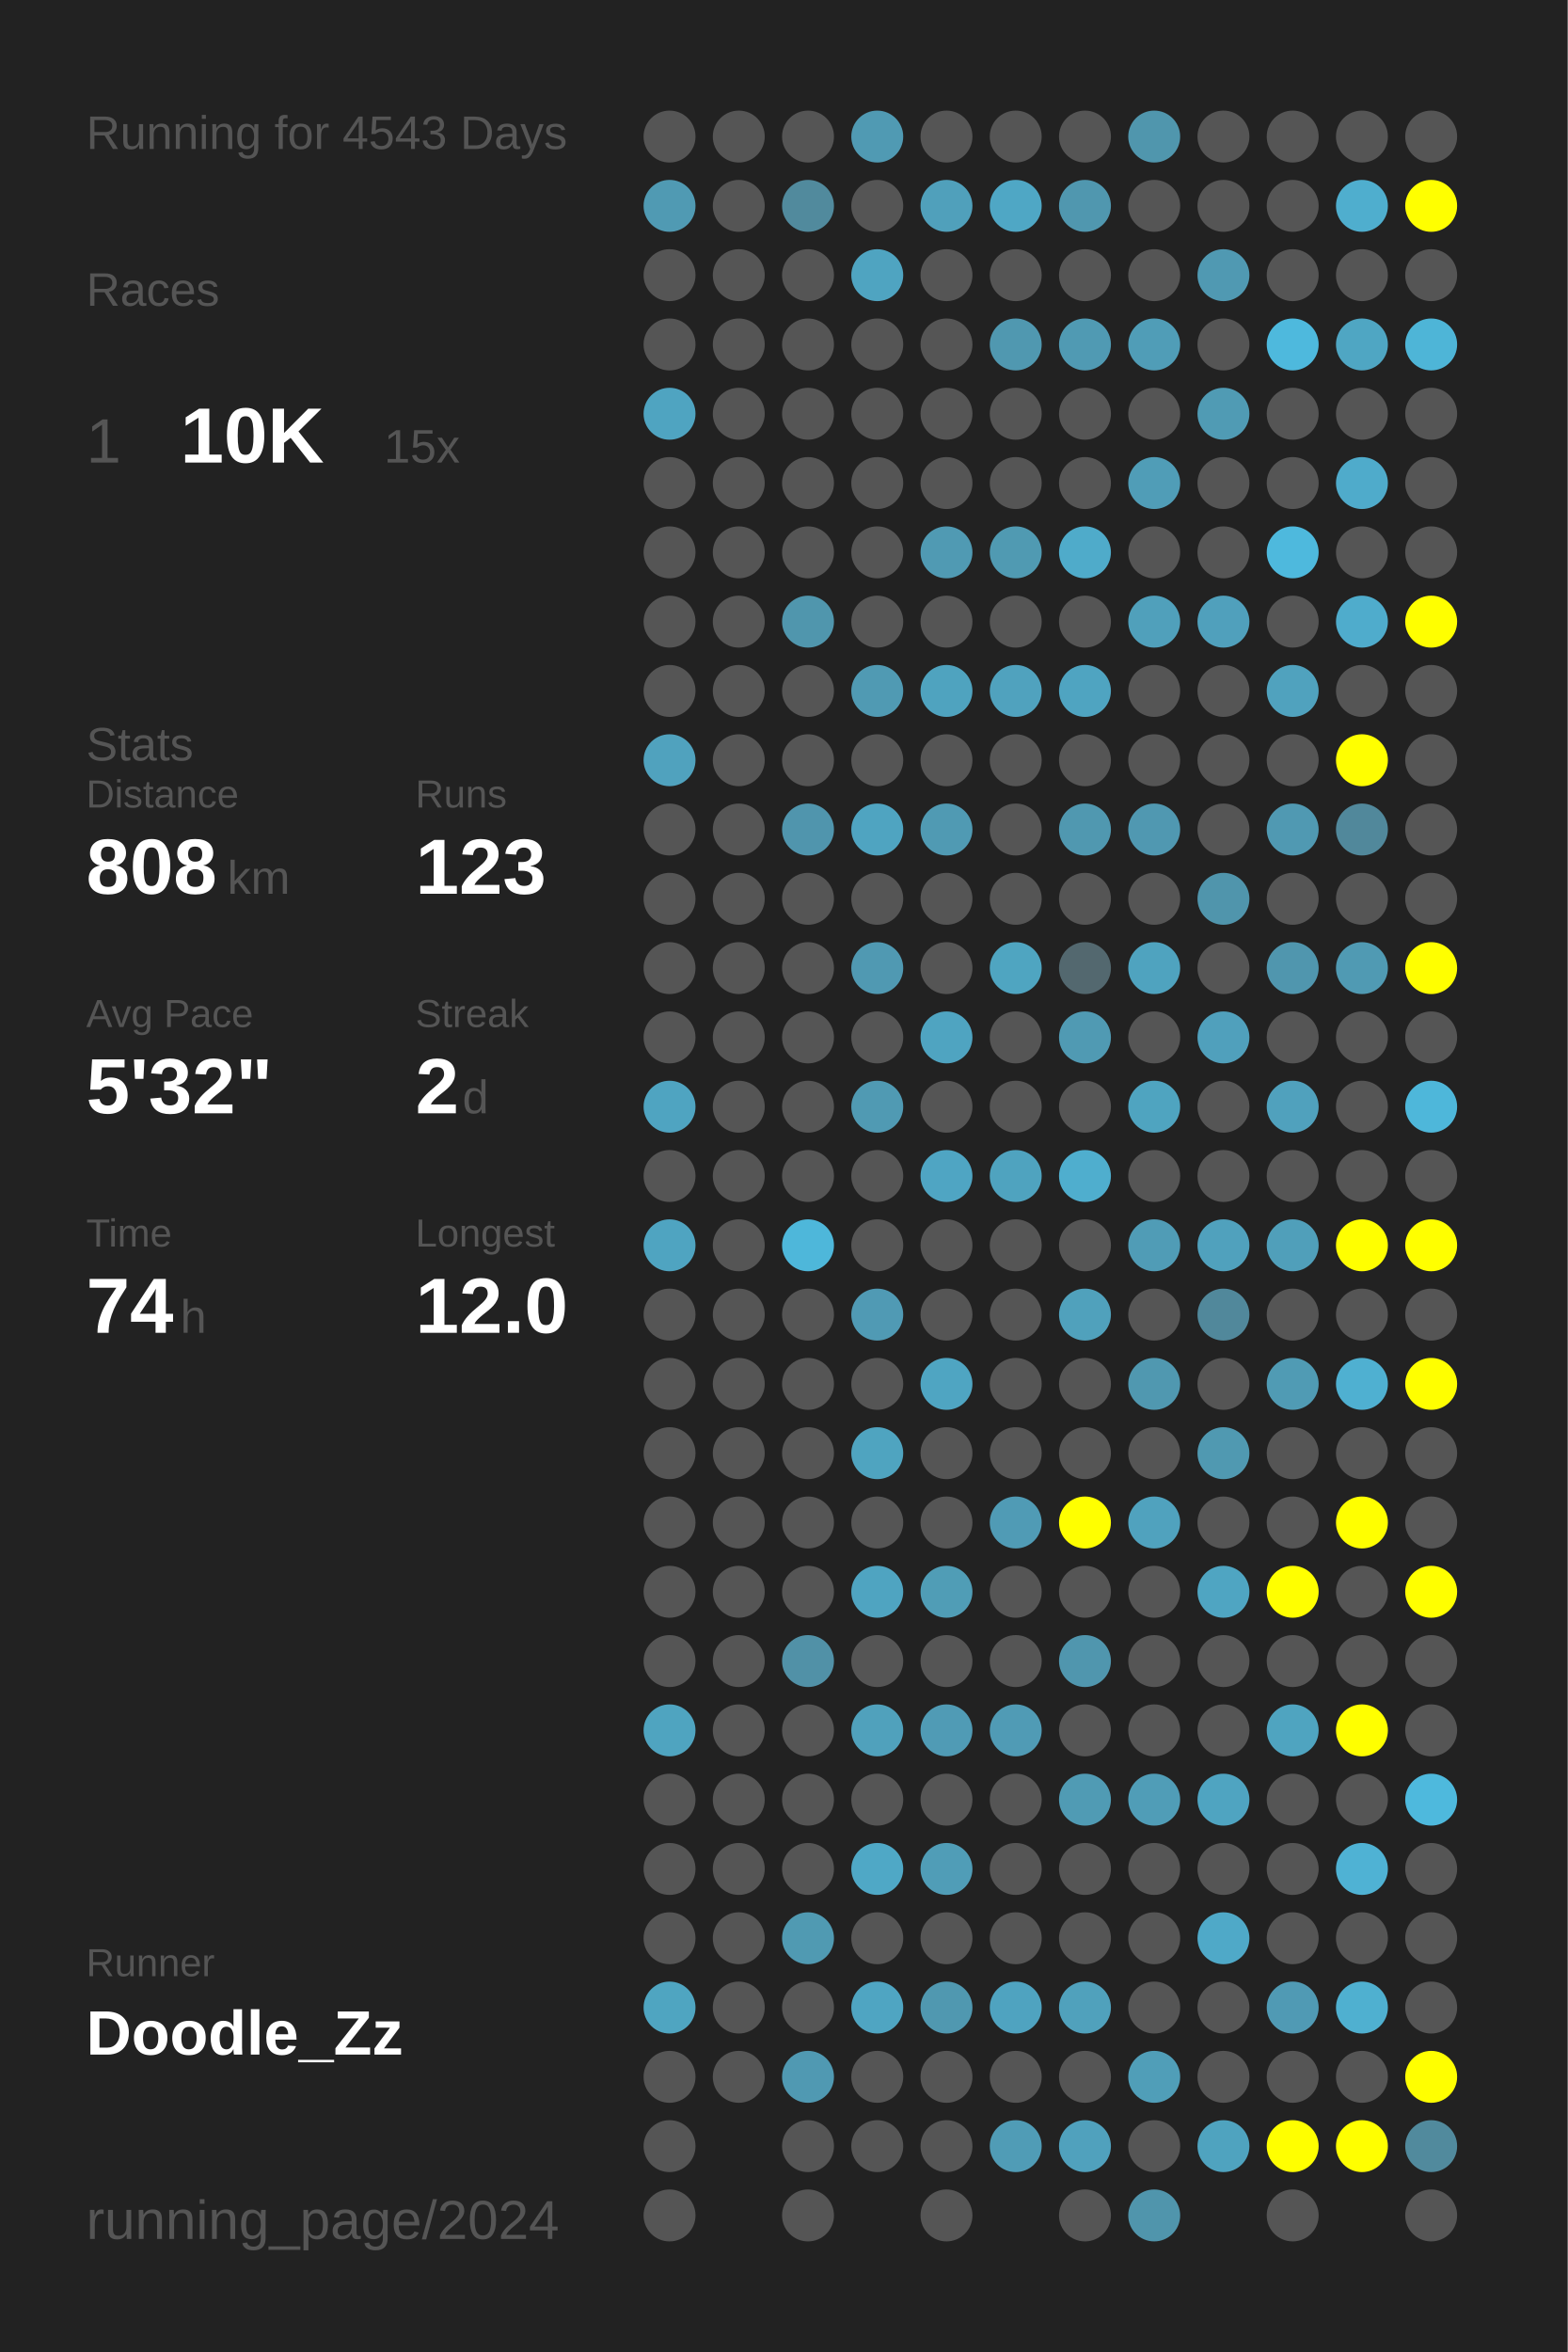
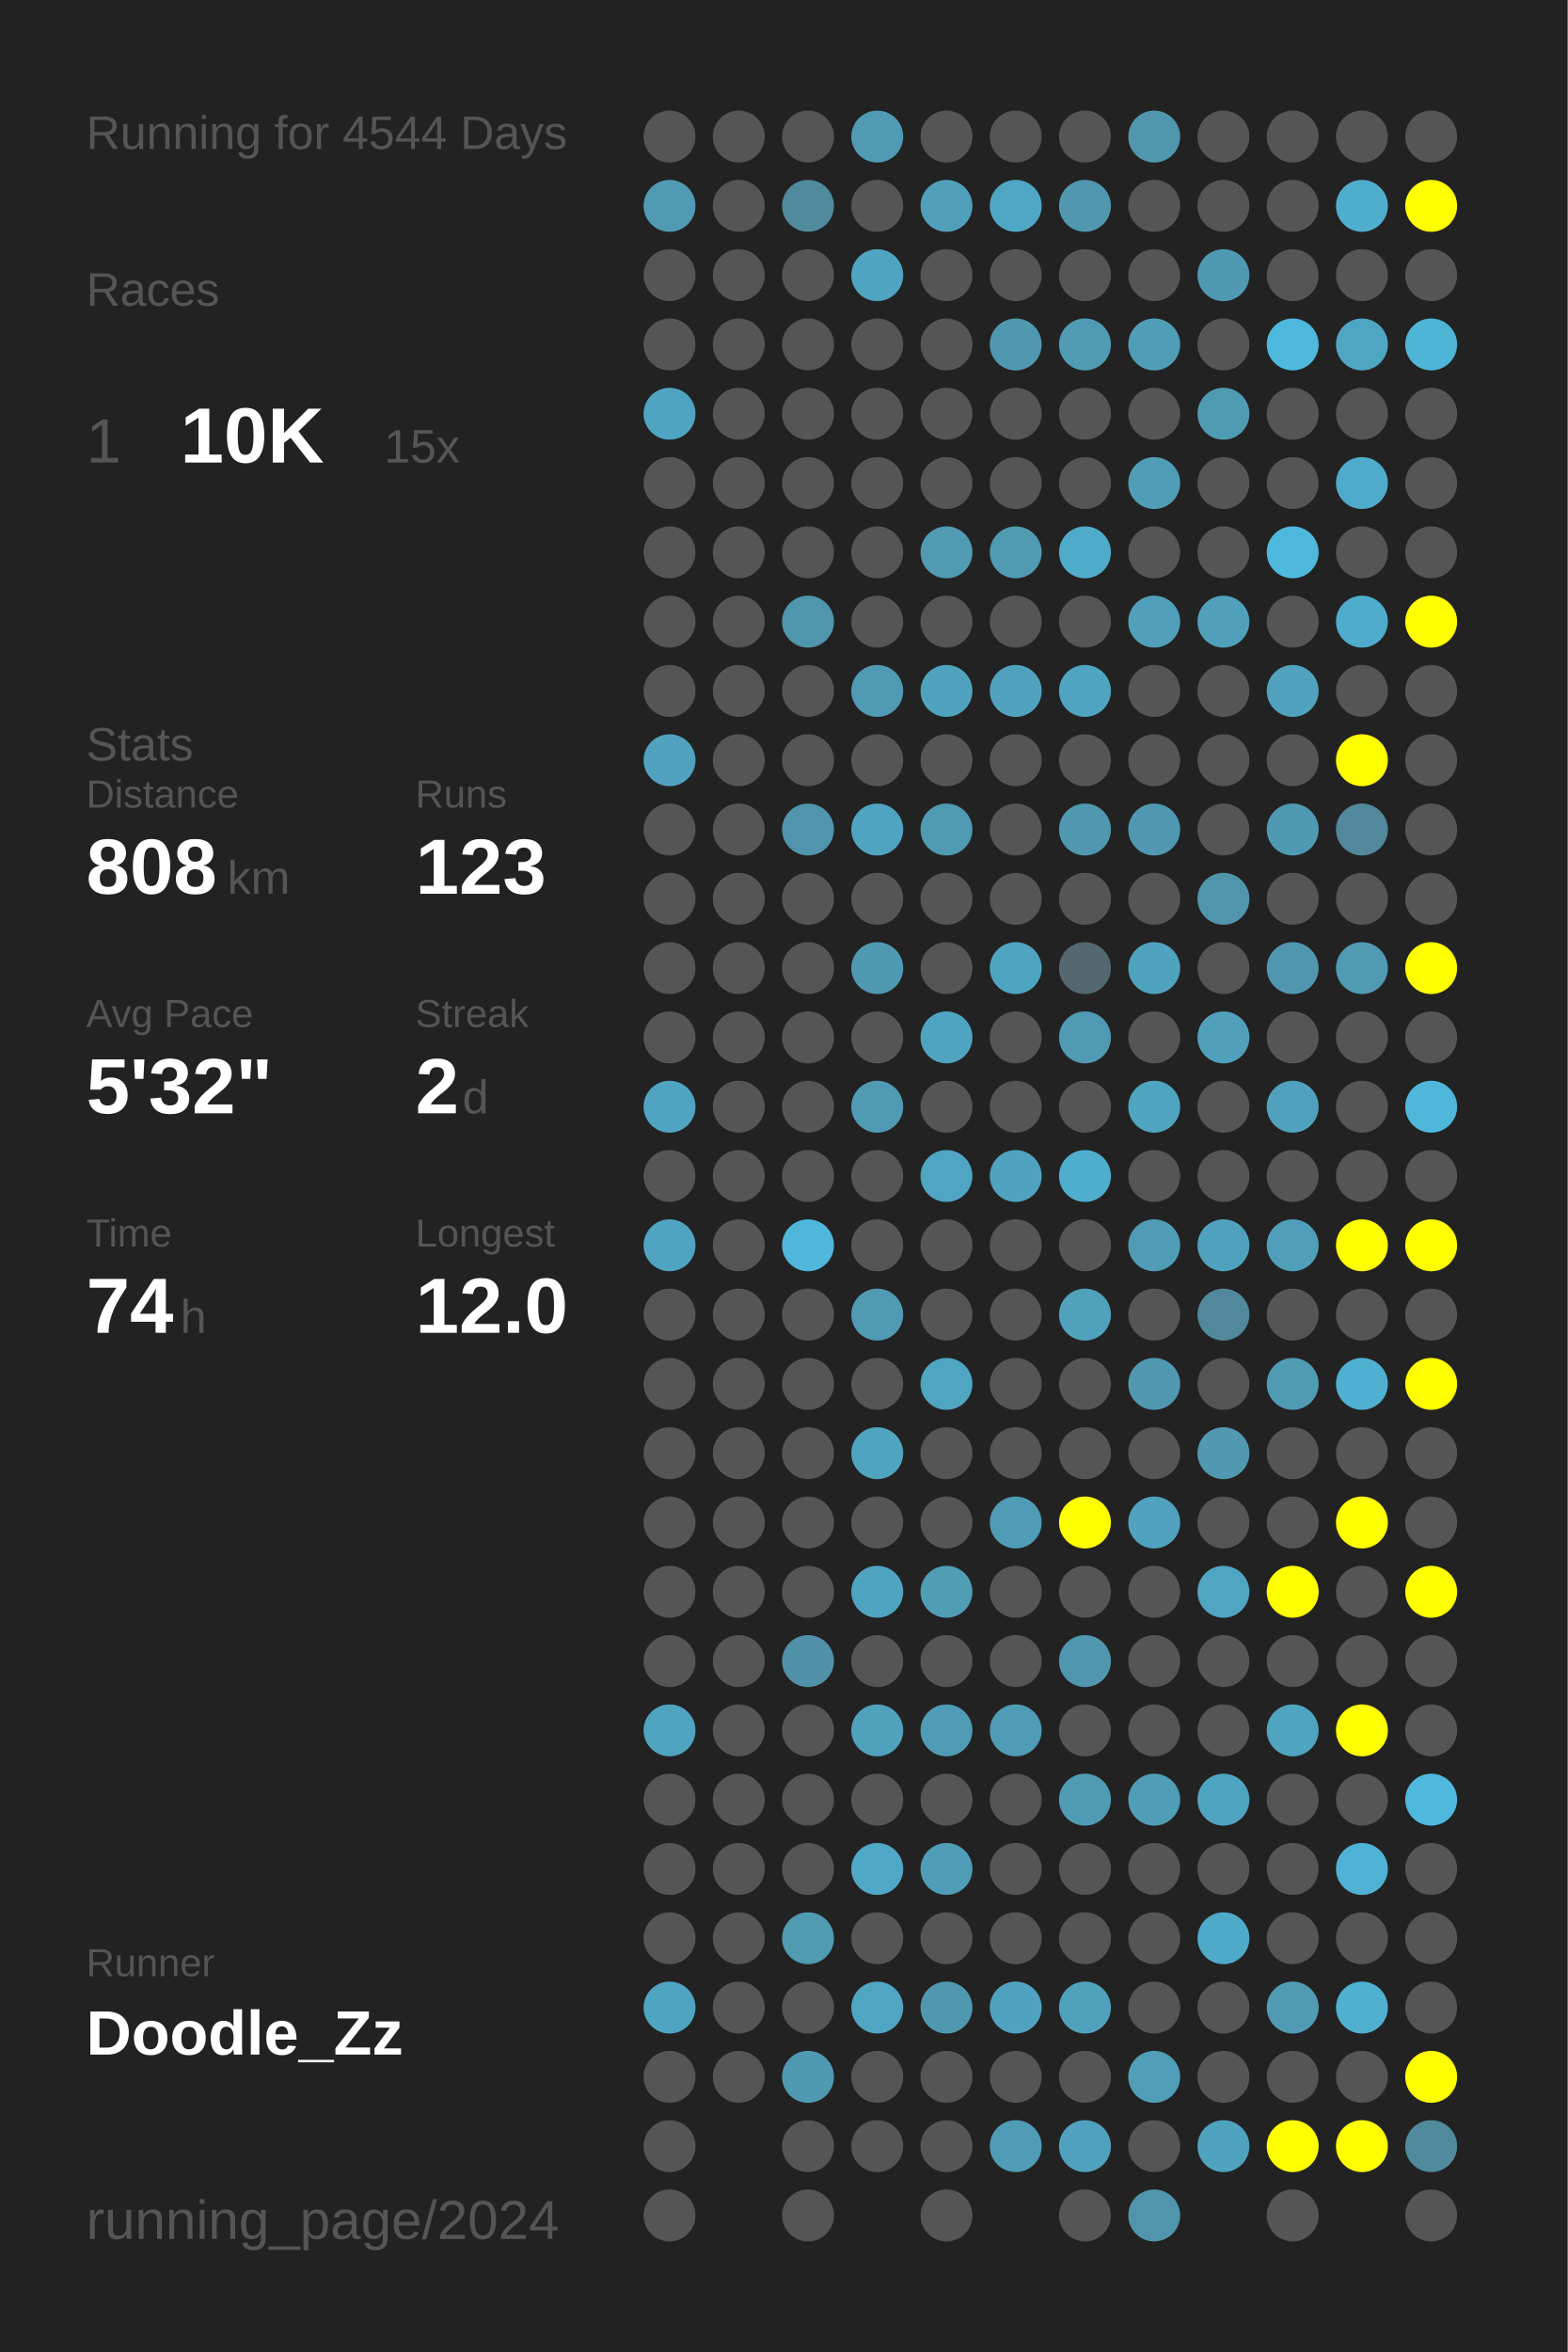
<svg xmlns="http://www.w3.org/2000/svg" baseProfile="full" height="300mm" version="1.1" viewBox="0,0,200,300" width="200mm">
  <defs />
  <rect fill="#222222" height="300" width="200" x="0" y="0" />
-   <text fill="#555555" style="font-size:6px; font-family:Arial;" x="11" y="19">Running for 4543 Days</text>
+   <text fill="#555555" style="font-size:6px; font-family:Arial;" x="11" y="19">Running for 4544 Days</text>
  <text fill="#555555" style="font-size:6px; font-family:Arial;" x="11" y="39">Races</text>
  <text fill="#555555" style="font-size:8px; font-family:Arial;" x="11" y="59">1</text>
  <text fill="#FFFFFF" style="font-size:10px; font-family:Arial; font-weight:bold;" x="23" y="59">10K</text>
  <text fill="#555555" style="font-size:6px; font-family:Arial;" x="49" y="59">15x</text>
  <text fill="#555555" style="font-size:6px; font-family:Arial;" x="11" y="97">Stats</text>
  <text fill="#555555" style="font-size:5px; font-family:Arial;" x="11" y="103">Distance</text>
  <text fill="#FFFFFF" style="font-size:10px; font-family:Arial; font-weight:bold;" x="11" y="114">808</text>
  <text fill="#555555" style="font-size:6px; font-family:Arial;" x="29" y="114">km</text>
  <text fill="#555555" style="font-size:5px; font-family:Arial;" x="53" y="103">Runs</text>
  <text fill="#FFFFFF" style="font-size:10px; font-family:Arial; font-weight:bold;" x="53" y="114">123</text>
  <text fill="#555555" style="font-size:5px; font-family:Arial;" x="11" y="131">Avg Pace</text>
  <text fill="#FFFFFF" style="font-size:10px; font-family:Arial; font-weight:bold;" x="11" y="142">5'32"</text>
  <text fill="#555555" style="font-size:5px; font-family:Arial;" x="53" y="131">Streak</text>
  <text fill="#FFFFFF" style="font-size:10px; font-family:Arial; font-weight:bold;" x="53" y="142">2</text>
  <text fill="#555555" style="font-size:6px; font-family:Arial;" x="59" y="142">d</text>
  <text fill="#555555" style="font-size:5px; font-family:Arial;" x="11" y="159">Time</text>
  <text fill="#FFFFFF" style="font-size:10px; font-family:Arial; font-weight:bold;" x="11" y="170">74</text>
  <text fill="#555555" style="font-size:6px; font-family:Arial;" x="23" y="170">h</text>
  <text fill="#555555" style="font-size:5px; font-family:Arial;" x="53" y="159">Longest</text>
  <text fill="#FFFFFF" style="font-size:10px; font-family:Arial; font-weight:bold;" x="53" y="170">12.0</text>
  <text fill="#555555" style="font-size:5px; font-family:Arial;" x="11" y="252.065">Runner</text>
  <text fill="#FFFFFF" style="font-size:8px; font-family:Arial; font-weight:bold;" x="11" y="262.065">Doodle_Zz</text>
  <text fill="#555555" style="font-size:7px; font-family:Arial;" x="11" y="285.581">running_page/2024</text>
  <circle cx="85.417" cy="17.419" fill="#555555" r="3.312" />
  <circle cx="85.417" cy="26.258" fill="#509ab3" r="3.312" />
  <circle cx="85.417" cy="35.097" fill="#555555" r="3.312" />
  <circle cx="85.417" cy="43.935" fill="#555555" r="3.312" />
  <circle cx="85.417" cy="52.774" fill="#4fa4c1" r="3.312" />
  <circle cx="85.417" cy="61.613" fill="#555555" r="3.312" />
  <circle cx="85.417" cy="70.452" fill="#555555" r="3.312" />
  <circle cx="85.417" cy="79.29" fill="#555555" r="3.312" />
  <circle cx="85.417" cy="88.129" fill="#555555" r="3.312" />
  <circle cx="85.417" cy="96.968" fill="#50a2be" r="3.312" />
  <circle cx="85.417" cy="105.806" fill="#555555" r="3.312" />
  <circle cx="85.417" cy="114.645" fill="#555555" r="3.312" />
  <circle cx="85.417" cy="123.484" fill="#555555" r="3.312" />
  <circle cx="85.417" cy="132.323" fill="#555555" r="3.312" />
  <circle cx="85.417" cy="141.161" fill="#4fa4c1" r="3.312" />
  <circle cx="85.417" cy="150" fill="#555555" r="3.312" />
  <circle cx="85.417" cy="158.839" fill="#4fa4c1" r="3.312" />
  <circle cx="85.417" cy="167.677" fill="#555555" r="3.312" />
  <circle cx="85.417" cy="176.516" fill="#555555" r="3.312" />
  <circle cx="85.417" cy="185.355" fill="#555555" r="3.312" />
  <circle cx="85.417" cy="194.194" fill="#555555" r="3.312" />
  <circle cx="85.417" cy="203.032" fill="#555555" r="3.312" />
  <circle cx="85.417" cy="211.871" fill="#555555" r="3.312" />
  <circle cx="85.417" cy="220.71" fill="#4fa4c0" r="3.312" />
  <circle cx="85.417" cy="229.548" fill="#555555" r="3.312" />
  <circle cx="85.417" cy="238.387" fill="#555555" r="3.312" />
  <circle cx="85.417" cy="247.226" fill="#555555" r="3.312" />
  <circle cx="85.417" cy="256.065" fill="#4fa5c1" r="3.312" />
  <circle cx="85.417" cy="264.903" fill="#555555" r="3.312" />
  <circle cx="85.417" cy="273.742" fill="#555555" r="3.312" />
  <circle cx="85.417" cy="282.581" fill="#555555" r="3.312" />
  <circle cx="94.25" cy="17.419" fill="#555555" r="3.312" />
  <circle cx="94.25" cy="26.258" fill="#555555" r="3.312" />
  <circle cx="94.25" cy="35.097" fill="#555555" r="3.312" />
  <circle cx="94.25" cy="43.935" fill="#555555" r="3.312" />
  <circle cx="94.25" cy="52.774" fill="#555555" r="3.312" />
  <circle cx="94.25" cy="61.613" fill="#555555" r="3.312" />
  <circle cx="94.25" cy="70.452" fill="#555555" r="3.312" />
  <circle cx="94.25" cy="79.29" fill="#555555" r="3.312" />
  <circle cx="94.25" cy="88.129" fill="#555555" r="3.312" />
  <circle cx="94.25" cy="96.968" fill="#555555" r="3.312" />
  <circle cx="94.25" cy="105.806" fill="#555555" r="3.312" />
  <circle cx="94.25" cy="114.645" fill="#555555" r="3.312" />
  <circle cx="94.25" cy="123.484" fill="#555555" r="3.312" />
  <circle cx="94.25" cy="132.323" fill="#555555" r="3.312" />
  <circle cx="94.25" cy="141.161" fill="#555555" r="3.312" />
  <circle cx="94.25" cy="150" fill="#555555" r="3.312" />
  <circle cx="94.25" cy="158.839" fill="#555555" r="3.312" />
  <circle cx="94.25" cy="167.677" fill="#555555" r="3.312" />
  <circle cx="94.25" cy="176.516" fill="#555555" r="3.312" />
  <circle cx="94.25" cy="185.355" fill="#555555" r="3.312" />
  <circle cx="94.25" cy="194.194" fill="#555555" r="3.312" />
  <circle cx="94.25" cy="203.032" fill="#555555" r="3.312" />
  <circle cx="94.25" cy="211.871" fill="#555555" r="3.312" />
  <circle cx="94.25" cy="220.71" fill="#555555" r="3.312" />
  <circle cx="94.25" cy="229.548" fill="#555555" r="3.312" />
  <circle cx="94.25" cy="238.387" fill="#555555" r="3.312" />
  <circle cx="94.25" cy="247.226" fill="#555555" r="3.312" />
  <circle cx="94.25" cy="256.065" fill="#555555" r="3.312" />
  <circle cx="94.25" cy="264.903" fill="#555555" r="3.312" />
  <circle cx="103.083" cy="17.419" fill="#555555" r="3.312" />
  <circle cx="103.083" cy="26.258" fill="#518a9d" r="3.312" />
  <circle cx="103.083" cy="35.097" fill="#555555" r="3.312" />
  <circle cx="103.083" cy="43.935" fill="#555555" r="3.312" />
  <circle cx="103.083" cy="52.774" fill="#555555" r="3.312" />
  <circle cx="103.083" cy="61.613" fill="#555555" r="3.312" />
  <circle cx="103.083" cy="70.452" fill="#555555" r="3.312" />
  <circle cx="103.083" cy="79.29" fill="#5096ad" r="3.312" />
  <circle cx="103.083" cy="88.129" fill="#555555" r="3.312" />
  <circle cx="103.083" cy="96.968" fill="#555555" r="3.312" />
  <circle cx="103.083" cy="105.806" fill="#5095ad" r="3.312" />
  <circle cx="103.083" cy="114.645" fill="#555555" r="3.312" />
  <circle cx="103.083" cy="123.484" fill="#555555" r="3.312" />
  <circle cx="103.083" cy="132.323" fill="#555555" r="3.312" />
  <circle cx="103.083" cy="141.161" fill="#555555" r="3.312" />
  <circle cx="103.083" cy="150" fill="#555555" r="3.312" />
  <circle cx="103.083" cy="158.839" fill="#4eb7da" r="3.312" />
  <circle cx="103.083" cy="167.677" fill="#555555" r="3.312" />
  <circle cx="103.083" cy="176.516" fill="#555555" r="3.312" />
  <circle cx="103.083" cy="185.355" fill="#555555" r="3.312" />
  <circle cx="103.083" cy="194.194" fill="#555555" r="3.312" />
  <circle cx="103.083" cy="203.032" fill="#555555" r="3.312" />
  <circle cx="103.083" cy="211.871" fill="#5191a7" r="3.312" />
  <circle cx="103.083" cy="220.71" fill="#555555" r="3.312" />
  <circle cx="103.083" cy="229.548" fill="#555555" r="3.312" />
  <circle cx="103.083" cy="238.387" fill="#555555" r="3.312" />
  <circle cx="103.083" cy="247.226" fill="#509ab2" r="3.312" />
  <circle cx="103.083" cy="256.065" fill="#555555" r="3.312" />
  <circle cx="103.083" cy="264.903" fill="#5099b2" r="3.312" />
  <circle cx="103.083" cy="273.742" fill="#555555" r="3.312" />
  <circle cx="103.083" cy="282.581" fill="#555555" r="3.312" />
  <circle cx="111.917" cy="17.419" fill="#509ab3" r="3.312" />
  <circle cx="111.917" cy="26.258" fill="#555555" r="3.312" />
  <circle cx="111.917" cy="35.097" fill="#4fa4c1" r="3.312" />
  <circle cx="111.917" cy="43.935" fill="#555555" r="3.312" />
  <circle cx="111.917" cy="52.774" fill="#555555" r="3.312" />
  <circle cx="111.917" cy="61.613" fill="#555555" r="3.312" />
  <circle cx="111.917" cy="70.452" fill="#555555" r="3.312" />
  <circle cx="111.917" cy="79.29" fill="#555555" r="3.312" />
  <circle cx="111.917" cy="88.129" fill="#509ab3" r="3.312" />
  <circle cx="111.917" cy="96.968" fill="#555555" r="3.312" />
  <circle cx="111.917" cy="105.806" fill="#4fa4c1" r="3.312" />
  <circle cx="111.917" cy="114.645" fill="#555555" r="3.312" />
  <circle cx="111.917" cy="123.484" fill="#5099b2" r="3.312" />
  <circle cx="111.917" cy="132.323" fill="#555555" r="3.312" />
  <circle cx="111.917" cy="141.161" fill="#509ab3" r="3.312" />
  <circle cx="111.917" cy="150" fill="#555555" r="3.312" />
  <circle cx="111.917" cy="158.839" fill="#555555" r="3.312" />
  <circle cx="111.917" cy="167.677" fill="#509ab4" r="3.312" />
  <circle cx="111.917" cy="176.516" fill="#555555" r="3.312" />
  <circle cx="111.917" cy="185.355" fill="#4fa4c0" r="3.312" />
  <circle cx="111.917" cy="194.194" fill="#555555" r="3.312" />
  <circle cx="111.917" cy="203.032" fill="#4fa4c1" r="3.312" />
  <circle cx="111.917" cy="211.871" fill="#555555" r="3.312" />
  <circle cx="111.917" cy="220.71" fill="#50a1bc" r="3.312" />
  <circle cx="111.917" cy="229.548" fill="#555555" r="3.312" />
  <circle cx="111.917" cy="238.387" fill="#4fa8c6" r="3.312" />
  <circle cx="111.917" cy="247.226" fill="#555555" r="3.312" />
  <circle cx="111.917" cy="256.065" fill="#4fa5c2" r="3.312" />
  <circle cx="111.917" cy="264.903" fill="#555555" r="3.312" />
  <circle cx="111.917" cy="273.742" fill="#555555" r="3.312" />
  <circle cx="120.75" cy="17.419" fill="#555555" r="3.312" />
  <circle cx="120.75" cy="26.258" fill="#50a0bb" r="3.312" />
  <circle cx="120.75" cy="35.097" fill="#555555" r="3.312" />
  <circle cx="120.75" cy="43.935" fill="#555555" r="3.312" />
  <circle cx="120.75" cy="52.774" fill="#555555" r="3.312" />
  <circle cx="120.75" cy="61.613" fill="#555555" r="3.312" />
  <circle cx="120.75" cy="70.452" fill="#509ab3" r="3.312" />
  <circle cx="120.75" cy="79.29" fill="#555555" r="3.312" />
  <circle cx="120.75" cy="88.129" fill="#4fa3bf" r="3.312" />
  <circle cx="120.75" cy="96.968" fill="#555555" r="3.312" />
  <circle cx="120.75" cy="105.806" fill="#509ab3" r="3.312" />
  <circle cx="120.75" cy="114.645" fill="#555555" r="3.312" />
  <circle cx="120.75" cy="123.484" fill="#555555" r="3.312" />
  <circle cx="120.75" cy="132.323" fill="#4fa4c1" r="3.312" />
  <circle cx="120.75" cy="141.161" fill="#555555" r="3.312" />
  <circle cx="120.75" cy="150" fill="#4fa5c3" r="3.312" />
  <circle cx="120.75" cy="158.839" fill="#555555" r="3.312" />
  <circle cx="120.75" cy="167.677" fill="#555555" r="3.312" />
  <circle cx="120.75" cy="176.516" fill="#4fa5c2" r="3.312" />
  <circle cx="120.75" cy="185.355" fill="#555555" r="3.312" />
  <circle cx="120.75" cy="194.194" fill="#555555" r="3.312" />
  <circle cx="120.75" cy="203.032" fill="#509db6" r="3.312" />
  <circle cx="120.75" cy="211.871" fill="#555555" r="3.312" />
  <circle cx="120.75" cy="220.71" fill="#509bb5" r="3.312" />
  <circle cx="120.75" cy="229.548" fill="#555555" r="3.312" />
  <circle cx="120.75" cy="238.387" fill="#509db7" r="3.312" />
  <circle cx="120.75" cy="247.226" fill="#555555" r="3.312" />
  <circle cx="120.75" cy="256.065" fill="#5098b0" r="3.312" />
  <circle cx="120.75" cy="264.903" fill="#555555" r="3.312" />
  <circle cx="120.75" cy="273.742" fill="#555555" r="3.312" />
  <circle cx="120.75" cy="282.581" fill="#555555" r="3.312" />
  <circle cx="129.583" cy="17.419" fill="#555555" r="3.312" />
  <circle cx="129.583" cy="26.258" fill="#4fa7c5" r="3.312" />
  <circle cx="129.583" cy="35.097" fill="#555555" r="3.312" />
  <circle cx="129.583" cy="43.935" fill="#5098b0" r="3.312" />
  <circle cx="129.583" cy="52.774" fill="#555555" r="3.312" />
  <circle cx="129.583" cy="61.613" fill="#555555" r="3.312" />
  <circle cx="129.583" cy="70.452" fill="#509ab2" r="3.312" />
  <circle cx="129.583" cy="79.29" fill="#555555" r="3.312" />
  <circle cx="129.583" cy="88.129" fill="#50a2be" r="3.312" />
  <circle cx="129.583" cy="96.968" fill="#555555" r="3.312" />
  <circle cx="129.583" cy="105.806" fill="#555555" r="3.312" />
  <circle cx="129.583" cy="114.645" fill="#555555" r="3.312" />
  <circle cx="129.583" cy="123.484" fill="#4fa5c1" r="3.312" />
  <circle cx="129.583" cy="132.323" fill="#555555" r="3.312" />
  <circle cx="129.583" cy="141.161" fill="#555555" r="3.312" />
  <circle cx="129.583" cy="150" fill="#4fa3bf" r="3.312" />
  <circle cx="129.583" cy="158.839" fill="#555555" r="3.312" />
  <circle cx="129.583" cy="167.677" fill="#555555" r="3.312" />
  <circle cx="129.583" cy="176.516" fill="#555555" r="3.312" />
  <circle cx="129.583" cy="185.355" fill="#555555" r="3.312" />
  <circle cx="129.583" cy="194.194" fill="#509bb5" r="3.312" />
  <circle cx="129.583" cy="203.032" fill="#555555" r="3.312" />
  <circle cx="129.583" cy="211.871" fill="#555555" r="3.312" />
  <circle cx="129.583" cy="220.71" fill="#509bb5" r="3.312" />
  <circle cx="129.583" cy="229.548" fill="#555555" r="3.312" />
  <circle cx="129.583" cy="238.387" fill="#555555" r="3.312" />
  <circle cx="129.583" cy="247.226" fill="#555555" r="3.312" />
  <circle cx="129.583" cy="256.065" fill="#4fa3c0" r="3.312" />
  <circle cx="129.583" cy="264.903" fill="#555555" r="3.312" />
  <circle cx="129.583" cy="273.742" fill="#509cb6" r="3.312" />
  <circle cx="138.417" cy="17.419" fill="#555555" r="3.312" />
  <circle cx="138.417" cy="26.258" fill="#5097af" r="3.312" />
  <circle cx="138.417" cy="35.097" fill="#555555" r="3.312" />
  <circle cx="138.417" cy="43.935" fill="#509ab3" r="3.312" />
  <circle cx="138.417" cy="52.774" fill="#555555" r="3.312" />
  <circle cx="138.417" cy="61.613" fill="#555555" r="3.312" />
  <circle cx="138.417" cy="70.452" fill="#4fabca" r="3.312" />
  <circle cx="138.417" cy="79.29" fill="#555555" r="3.312" />
  <circle cx="138.417" cy="88.129" fill="#4fa4c1" r="3.312" />
  <circle cx="138.417" cy="96.968" fill="#555555" r="3.312" />
  <circle cx="138.417" cy="105.806" fill="#5098b0" r="3.312" />
  <circle cx="138.417" cy="114.645" fill="#555555" r="3.312" />
  <circle cx="138.417" cy="123.484" fill="#53686f" r="3.312" />
  <circle cx="138.417" cy="132.323" fill="#509ab3" r="3.312" />
  <circle cx="138.417" cy="141.161" fill="#555555" r="3.312" />
  <circle cx="138.417" cy="150" fill="#4faece" r="3.312" />
  <circle cx="138.417" cy="158.839" fill="#555555" r="3.312" />
  <circle cx="138.417" cy="167.677" fill="#50a1bc" r="3.312" />
  <circle cx="138.417" cy="176.516" fill="#555555" r="3.312" />
  <circle cx="138.417" cy="185.355" fill="#555555" r="3.312" />
  <circle cx="138.417" cy="194.194" fill="#FFFF00" r="3.312" />
  <circle cx="138.417" cy="203.032" fill="#555555" r="3.312" />
  <circle cx="138.417" cy="211.871" fill="#5096ae" r="3.312" />
  <circle cx="138.417" cy="220.71" fill="#555555" r="3.312" />
  <circle cx="138.417" cy="229.548" fill="#509bb4" r="3.312" />
  <circle cx="138.417" cy="238.387" fill="#555555" r="3.312" />
  <circle cx="138.417" cy="247.226" fill="#555555" r="3.312" />
  <circle cx="138.417" cy="256.065" fill="#50a1bc" r="3.312" />
  <circle cx="138.417" cy="264.903" fill="#555555" r="3.312" />
  <circle cx="138.417" cy="273.742" fill="#50a1bd" r="3.312" />
  <circle cx="138.417" cy="282.581" fill="#555555" r="3.312" />
  <circle cx="147.25" cy="17.419" fill="#5096ad" r="3.312" />
  <circle cx="147.25" cy="26.258" fill="#555555" r="3.312" />
  <circle cx="147.25" cy="35.097" fill="#555555" r="3.312" />
  <circle cx="147.25" cy="43.935" fill="#509db7" r="3.312" />
  <circle cx="147.25" cy="52.774" fill="#555555" r="3.312" />
  <circle cx="147.25" cy="61.613" fill="#509db7" r="3.312" />
  <circle cx="147.25" cy="70.452" fill="#555555" r="3.312" />
  <circle cx="147.25" cy="79.29" fill="#50a0bb" r="3.312" />
  <circle cx="147.25" cy="88.129" fill="#555555" r="3.312" />
  <circle cx="147.25" cy="96.968" fill="#555555" r="3.312" />
  <circle cx="147.25" cy="105.806" fill="#5098b1" r="3.312" />
  <circle cx="147.25" cy="114.645" fill="#555555" r="3.312" />
  <circle cx="147.25" cy="123.484" fill="#4fa3bf" r="3.312" />
  <circle cx="147.25" cy="132.323" fill="#555555" r="3.312" />
  <circle cx="147.25" cy="141.161" fill="#4fa4c0" r="3.312" />
  <circle cx="147.25" cy="150" fill="#555555" r="3.312" />
  <circle cx="147.25" cy="158.839" fill="#509cb6" r="3.312" />
  <circle cx="147.25" cy="167.677" fill="#555555" r="3.312" />
  <circle cx="147.25" cy="176.516" fill="#5098b0" r="3.312" />
  <circle cx="147.25" cy="185.355" fill="#555555" r="3.312" />
  <circle cx="147.25" cy="194.194" fill="#50a2be" r="3.312" />
  <circle cx="147.25" cy="203.032" fill="#555555" r="3.312" />
  <circle cx="147.25" cy="211.871" fill="#555555" r="3.312" />
  <circle cx="147.25" cy="220.71" fill="#555555" r="3.312" />
  <circle cx="147.25" cy="229.548" fill="#509db7" r="3.312" />
  <circle cx="147.25" cy="238.387" fill="#555555" r="3.312" />
  <circle cx="147.25" cy="247.226" fill="#555555" r="3.312" />
  <circle cx="147.25" cy="256.065" fill="#555555" r="3.312" />
  <circle cx="147.25" cy="264.903" fill="#509eb8" r="3.312" />
  <circle cx="147.25" cy="273.742" fill="#555555" r="3.312" />
  <circle cx="147.25" cy="282.581" fill="#5095ac" r="3.312" />
  <circle cx="156.083" cy="17.419" fill="#555555" r="3.312" />
  <circle cx="156.083" cy="26.258" fill="#555555" r="3.312" />
  <circle cx="156.083" cy="35.097" fill="#5099b2" r="3.312" />
  <circle cx="156.083" cy="43.935" fill="#555555" r="3.312" />
  <circle cx="156.083" cy="52.774" fill="#509bb4" r="3.312" />
  <circle cx="156.083" cy="61.613" fill="#555555" r="3.312" />
  <circle cx="156.083" cy="70.452" fill="#555555" r="3.312" />
  <circle cx="156.083" cy="79.29" fill="#50a0bc" r="3.312" />
  <circle cx="156.083" cy="88.129" fill="#555555" r="3.312" />
  <circle cx="156.083" cy="96.968" fill="#555555" r="3.312" />
  <circle cx="156.083" cy="105.806" fill="#555555" r="3.312" />
  <circle cx="156.083" cy="114.645" fill="#5095ac" r="3.312" />
  <circle cx="156.083" cy="123.484" fill="#555555" r="3.312" />
  <circle cx="156.083" cy="132.323" fill="#50a0bc" r="3.312" />
  <circle cx="156.083" cy="141.161" fill="#555555" r="3.312" />
  <circle cx="156.083" cy="150" fill="#555555" r="3.312" />
  <circle cx="156.083" cy="158.839" fill="#50a1bd" r="3.312" />
  <circle cx="156.083" cy="167.677" fill="#51889b" r="3.312" />
  <circle cx="156.083" cy="176.516" fill="#555555" r="3.312" />
  <circle cx="156.083" cy="185.355" fill="#5099b1" r="3.312" />
  <circle cx="156.083" cy="194.194" fill="#555555" r="3.312" />
  <circle cx="156.083" cy="203.032" fill="#4fa5c2" r="3.312" />
  <circle cx="156.083" cy="211.871" fill="#555555" r="3.312" />
  <circle cx="156.083" cy="220.71" fill="#555555" r="3.312" />
  <circle cx="156.083" cy="229.548" fill="#4fa4c1" r="3.312" />
  <circle cx="156.083" cy="238.387" fill="#555555" r="3.312" />
  <circle cx="156.083" cy="247.226" fill="#4fa9c8" r="3.312" />
  <circle cx="156.083" cy="256.065" fill="#555555" r="3.312" />
  <circle cx="156.083" cy="264.903" fill="#555555" r="3.312" />
  <circle cx="156.083" cy="273.742" fill="#4fa3bf" r="3.312" />
  <circle cx="164.917" cy="17.419" fill="#555555" r="3.312" />
  <circle cx="164.917" cy="26.258" fill="#555555" r="3.312" />
  <circle cx="164.917" cy="35.097" fill="#555555" r="3.312" />
  <circle cx="164.917" cy="43.935" fill="#4eb9dd" r="3.312" />
  <circle cx="164.917" cy="52.774" fill="#555555" r="3.312" />
  <circle cx="164.917" cy="61.613" fill="#555555" r="3.312" />
  <circle cx="164.917" cy="70.452" fill="#4eb9dd" r="3.312" />
  <circle cx="164.917" cy="79.29" fill="#555555" r="3.312" />
  <circle cx="164.917" cy="88.129" fill="#50a2be" r="3.312" />
  <circle cx="164.917" cy="96.968" fill="#555555" r="3.312" />
  <circle cx="164.917" cy="105.806" fill="#5099b2" r="3.312" />
  <circle cx="164.917" cy="114.645" fill="#555555" r="3.312" />
  <circle cx="164.917" cy="123.484" fill="#5096ae" r="3.312" />
  <circle cx="164.917" cy="132.323" fill="#555555" r="3.312" />
  <circle cx="164.917" cy="141.161" fill="#50a1bd" r="3.312" />
  <circle cx="164.917" cy="150" fill="#555555" r="3.312" />
  <circle cx="164.917" cy="158.839" fill="#509fba" r="3.312" />
  <circle cx="164.917" cy="167.677" fill="#555555" r="3.312" />
  <circle cx="164.917" cy="176.516" fill="#509bb4" r="3.312" />
  <circle cx="164.917" cy="185.355" fill="#555555" r="3.312" />
  <circle cx="164.917" cy="194.194" fill="#555555" r="3.312" />
  <circle cx="164.917" cy="203.032" fill="#FFFF00" r="3.312" />
  <circle cx="164.917" cy="211.871" fill="#555555" r="3.312" />
  <circle cx="164.917" cy="220.71" fill="#4fa4c0" r="3.312" />
  <circle cx="164.917" cy="229.548" fill="#555555" r="3.312" />
  <circle cx="164.917" cy="238.387" fill="#555555" r="3.312" />
  <circle cx="164.917" cy="247.226" fill="#555555" r="3.312" />
  <circle cx="164.917" cy="256.065" fill="#509ab4" r="3.312" />
  <circle cx="164.917" cy="264.903" fill="#555555" r="3.312" />
  <circle cx="164.917" cy="273.742" fill="#FFFF00" r="3.312" />
  <circle cx="164.917" cy="282.581" fill="#555555" r="3.312" />
  <circle cx="173.75" cy="17.419" fill="#555555" r="3.312" />
  <circle cx="173.75" cy="26.258" fill="#4faece" r="3.312" />
  <circle cx="173.75" cy="35.097" fill="#555555" r="3.312" />
  <circle cx="173.75" cy="43.935" fill="#4fa6c3" r="3.312" />
  <circle cx="173.75" cy="52.774" fill="#555555" r="3.312" />
  <circle cx="173.75" cy="61.613" fill="#4fabcb" r="3.312" />
  <circle cx="173.75" cy="70.452" fill="#555555" r="3.312" />
  <circle cx="173.75" cy="79.29" fill="#4faccc" r="3.312" />
  <circle cx="173.75" cy="88.129" fill="#555555" r="3.312" />
  <circle cx="173.75" cy="96.968" fill="#FFFF00" r="3.312" />
  <circle cx="173.75" cy="105.806" fill="#51889b" r="3.312" />
  <circle cx="173.75" cy="114.645" fill="#555555" r="3.312" />
  <circle cx="173.75" cy="123.484" fill="#509ab3" r="3.312" />
  <circle cx="173.75" cy="132.323" fill="#555555" r="3.312" />
  <circle cx="173.75" cy="141.161" fill="#555555" r="3.312" />
  <circle cx="173.75" cy="150" fill="#555555" r="3.312" />
  <circle cx="173.75" cy="158.839" fill="#FFFF00" r="3.312" />
  <circle cx="173.75" cy="167.677" fill="#555555" r="3.312" />
  <circle cx="173.75" cy="176.516" fill="#4fb0d1" r="3.312" />
  <circle cx="173.75" cy="185.355" fill="#555555" r="3.312" />
  <circle cx="173.75" cy="194.194" fill="#FFFF00" r="3.312" />
  <circle cx="173.75" cy="203.032" fill="#555555" r="3.312" />
  <circle cx="173.75" cy="211.871" fill="#555555" r="3.312" />
  <circle cx="173.75" cy="220.71" fill="#FFFF00" r="3.312" />
  <circle cx="173.75" cy="229.548" fill="#555555" r="3.312" />
  <circle cx="173.75" cy="238.387" fill="#4fb2d4" r="3.312" />
  <circle cx="173.75" cy="247.226" fill="#555555" r="3.312" />
  <circle cx="173.75" cy="256.065" fill="#4fb0d0" r="3.312" />
  <circle cx="173.75" cy="264.903" fill="#555555" r="3.312" />
  <circle cx="173.75" cy="273.742" fill="#FFFF00" r="3.312" />
  <circle cx="182.583" cy="17.419" fill="#555555" r="3.312" />
  <circle cx="182.583" cy="26.258" fill="#FFFF00" r="3.312" />
  <circle cx="182.583" cy="35.097" fill="#555555" r="3.312" />
  <circle cx="182.583" cy="43.935" fill="#4eb5d7" r="3.312" />
  <circle cx="182.583" cy="52.774" fill="#555555" r="3.312" />
  <circle cx="182.583" cy="61.613" fill="#555555" r="3.312" />
  <circle cx="182.583" cy="70.452" fill="#555555" r="3.312" />
  <circle cx="182.583" cy="79.29" fill="#FFFF00" r="3.312" />
  <circle cx="182.583" cy="88.129" fill="#555555" r="3.312" />
  <circle cx="182.583" cy="96.968" fill="#555555" r="3.312" />
  <circle cx="182.583" cy="105.806" fill="#555555" r="3.312" />
  <circle cx="182.583" cy="114.645" fill="#555555" r="3.312" />
  <circle cx="182.583" cy="123.484" fill="#FFFF00" r="3.312" />
  <circle cx="182.583" cy="132.323" fill="#555555" r="3.312" />
  <circle cx="182.583" cy="141.161" fill="#4eb7da" r="3.312" />
  <circle cx="182.583" cy="150" fill="#555555" r="3.312" />
  <circle cx="182.583" cy="158.839" fill="#FFFF00" r="3.312" />
  <circle cx="182.583" cy="167.677" fill="#555555" r="3.312" />
  <circle cx="182.583" cy="176.516" fill="#FFFF00" r="3.312" />
  <circle cx="182.583" cy="185.355" fill="#555555" r="3.312" />
  <circle cx="182.583" cy="194.194" fill="#555555" r="3.312" />
  <circle cx="182.583" cy="203.032" fill="#FFFF00" r="3.312" />
  <circle cx="182.583" cy="211.871" fill="#555555" r="3.312" />
  <circle cx="182.583" cy="220.71" fill="#555555" r="3.312" />
  <circle cx="182.583" cy="229.548" fill="#4eb9dd" r="3.312" />
  <circle cx="182.583" cy="238.387" fill="#555555" r="3.312" />
  <circle cx="182.583" cy="247.226" fill="#555555" r="3.312" />
  <circle cx="182.583" cy="256.065" fill="#555555" r="3.312" />
  <circle cx="182.583" cy="264.903" fill="#FFFF00" r="3.312" />
  <circle cx="182.583" cy="273.742" fill="#518a9d" r="3.312" />
  <circle cx="182.583" cy="282.581" fill="#555555" r="3.312" />
</svg>
